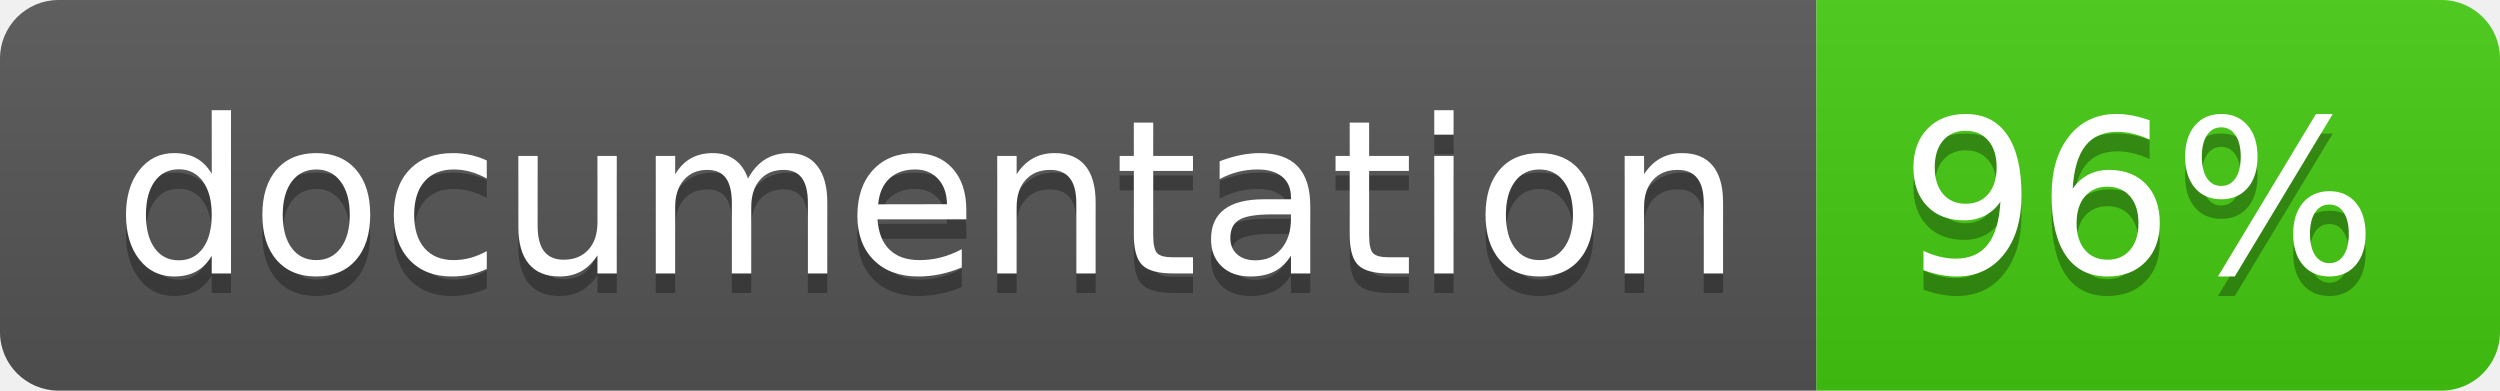
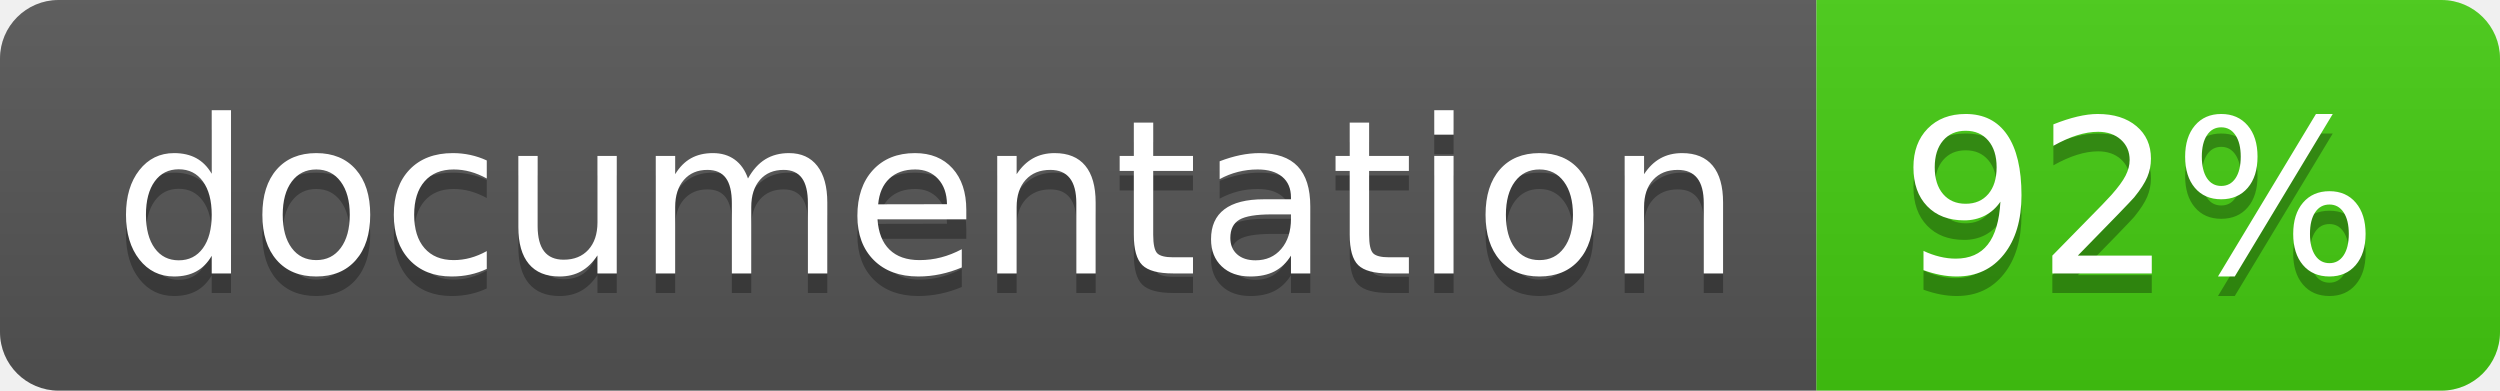
<svg xmlns="http://www.w3.org/2000/svg" width="128" height="20">
  <linearGradient id="b" x2="0" y2="100%">
    <stop offset="0" stop-color="#bbb" stop-opacity=".1" />
    <stop offset="1" stop-opacity=".1" />
  </linearGradient>
  <clipPath id="a">
    <rect width="128" height="20" rx="3" fill="#fff" />
  </clipPath>
  <g clip-path="url(#a)">
    <path fill="#555" d="M0 0h93v20H0z" />
    <path fill="#4c1" d="M93 0h35v20H93z" />
    <path fill="url(#b)" d="M0 0h128v20H0z" />
  </g>
  <g fill="#fff" text-anchor="middle" font-family="DejaVu Sans,Verdana,Geneva,sans-serif" font-size="110">
    <text x="475" y="150" fill="#010101" fill-opacity=".3" transform="scale(.1)" textLength="830">
      documentation
    </text>
    <text x="475" y="140" transform="scale(.1)" textLength="830">
      documentation
    </text>
    <text x="1095" y="150" fill="#010101" fill-opacity=".3" transform="scale(.1)" textLength="250">
-       96%
+       92%
    </text>
    <text x="1095" y="140" transform="scale(.1)" textLength="250">
-       96%
+       92%
    </text>
  </g>
</svg>
